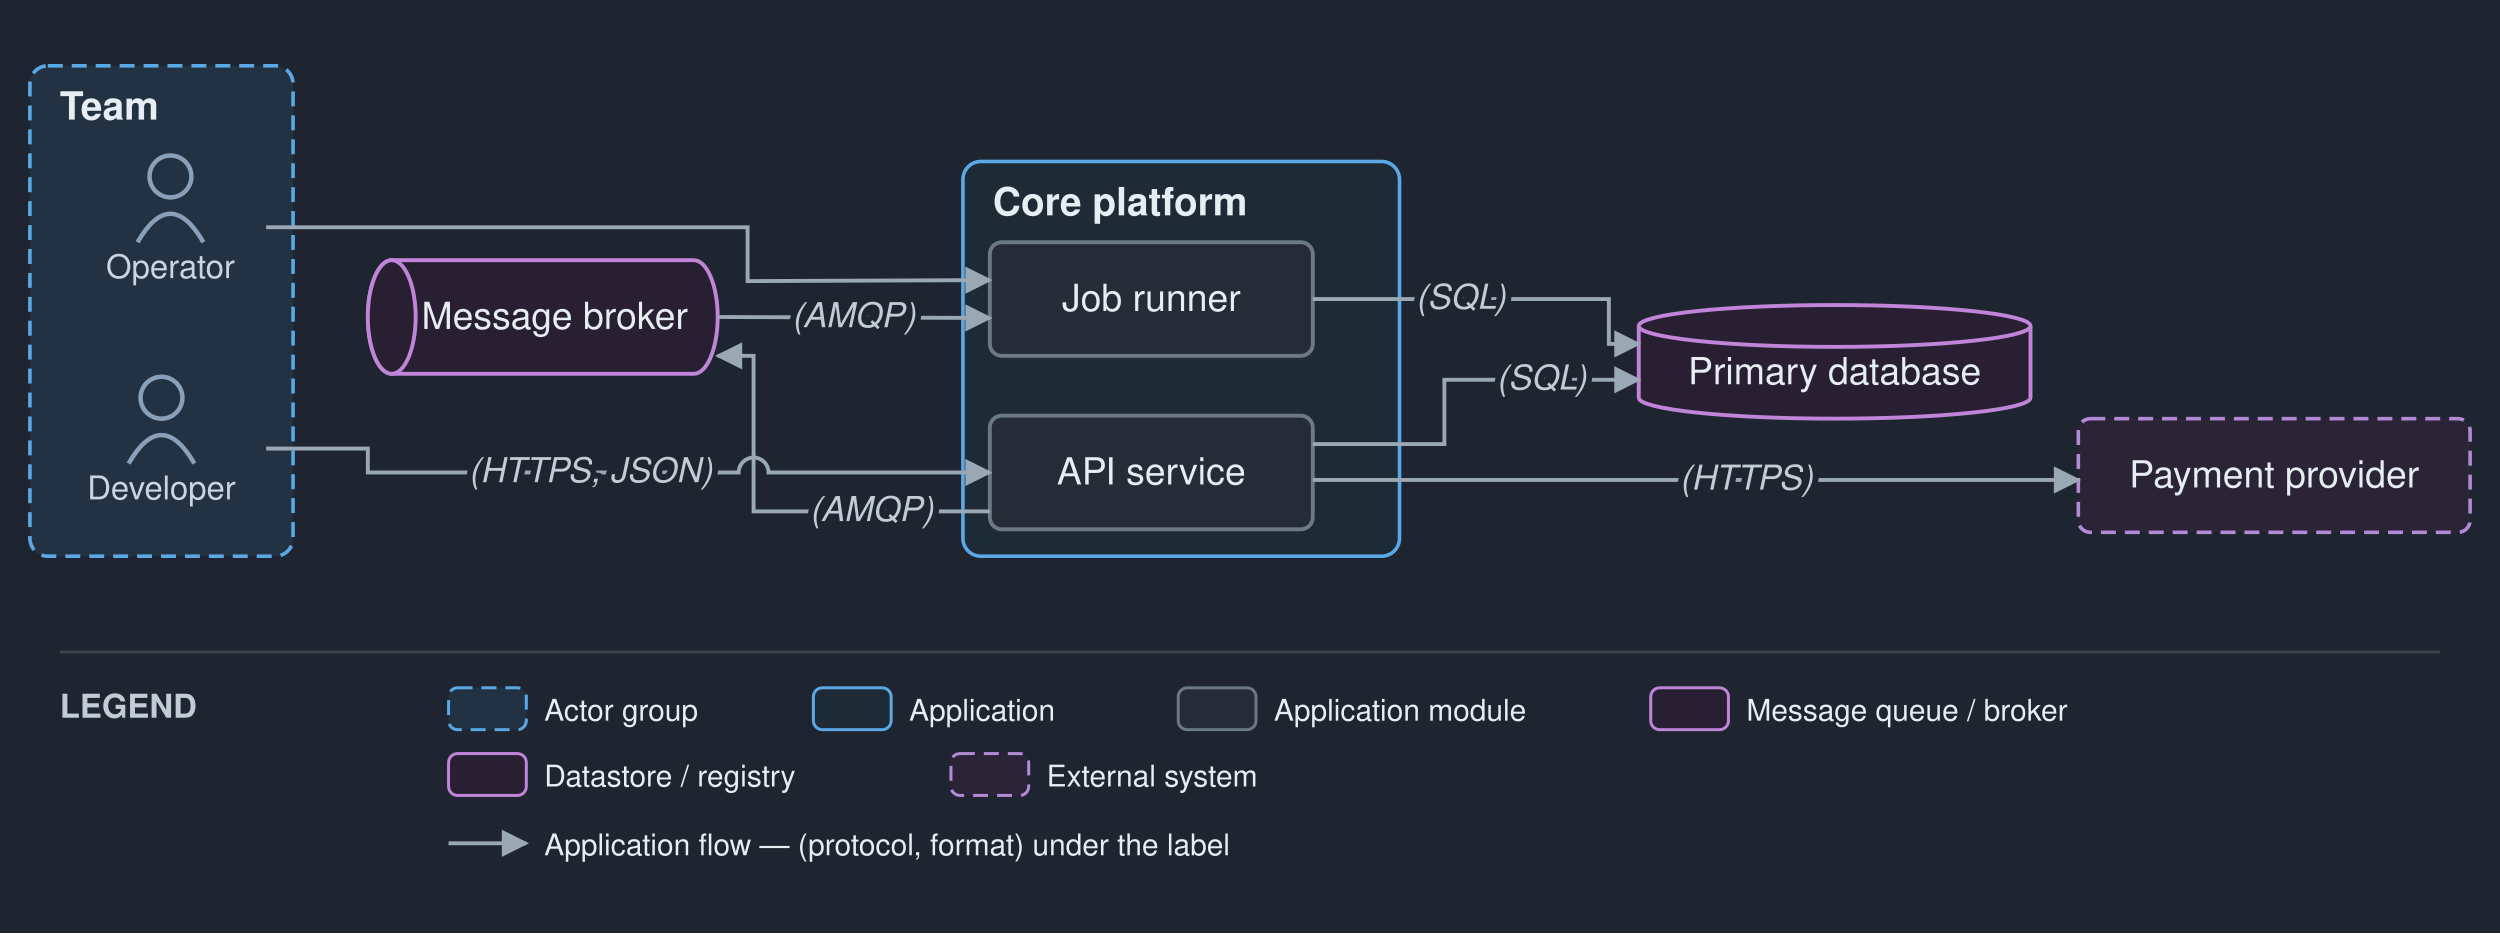
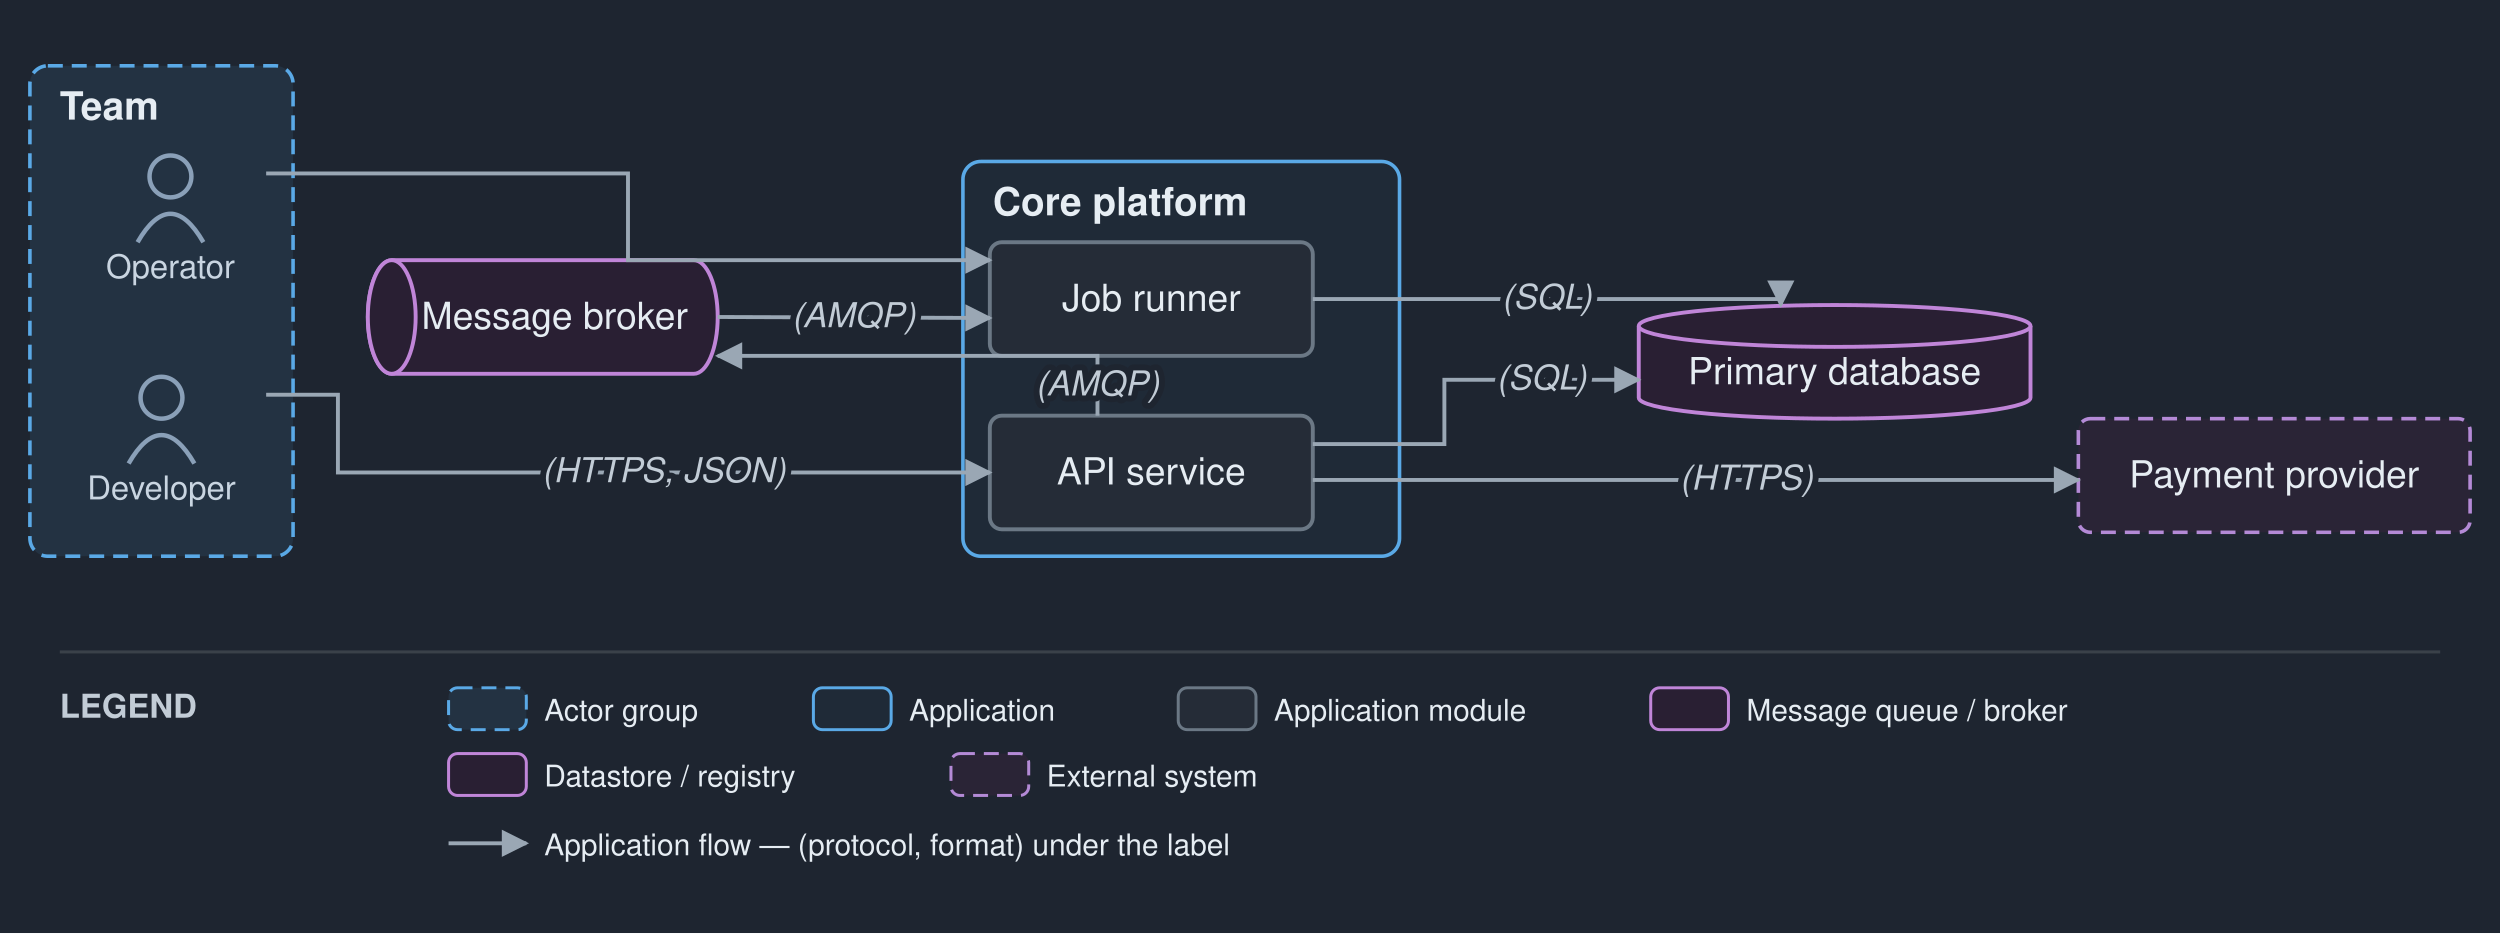
<svg xmlns="http://www.w3.org/2000/svg" viewBox="0 0 836 312" font-family="Helvetica,Arial,sans-serif">
  <defs>
    <marker id="arr" viewBox="0 0 10 10" refX="9" refY="5" markerWidth="7" markerHeight="7" orient="auto-start-reverse">
      <path d="M0,0 L10,5 L0,10 z" fill="#9aa7b4" />
    </marker>
  </defs>
  <rect width="836" height="312" fill="#1e2530" />
  <rect x="10" y="22" width="88" height="164" rx="6" fill="#233242" stroke="#5aa9e6" stroke-width="1.2" stroke-dasharray="5 3" />
  <text x="20" y="40" font-size="13" font-weight="bold" fill="#e6edf3">Team</text>
  <rect x="322" y="54" width="146" height="132" rx="6" fill="#1f2a37" stroke="#5aa9e6" stroke-width="1.2" />
  <text x="332" y="72" font-size="13" font-weight="bold" fill="#e6edf3">Core platform</text>
  <circle cx="54" cy="133" r="7" fill="none" stroke="#8aa0b8" stroke-width="1.5" />
  <path d="M 43 155 q 11 -19 22 0" fill="none" stroke="#8aa0b8" stroke-width="1.5" />
  <text x="54" y="167" font-size="11" text-anchor="middle" fill="#c9d5e1">Developer</text>
  <circle cx="57" cy="59" r="7" fill="none" stroke="#8aa0b8" stroke-width="1.5" />
  <path d="M 46 81 q 11 -19 22 0" fill="none" stroke="#8aa0b8" stroke-width="1.5" />
  <text x="57" y="93" font-size="11" text-anchor="middle" fill="#c9d5e1">Operator</text>
  <rect x="331" y="139" width="108" height="38" rx="4" fill="#252c37" stroke="#6b7885" stroke-width="1.3" />
  <text x="385" y="162" font-size="12.5" text-anchor="middle" fill="#e6edf3">API service</text>
  <rect x="331" y="81" width="108" height="38" rx="4" fill="#252c37" stroke="#6b7885" stroke-width="1.3" />
  <text x="385" y="104" font-size="12.5" text-anchor="middle" fill="#e6edf3">Job runner</text>
  <path d="M 131 87 h 101 a 8 19 0 0 1 0 38 h -101 a 8 19 0 0 1 0 -38" fill="#291f33" stroke="#c085d8" stroke-width="1.3" />
  <ellipse cx="131" cy="106" rx="8" ry="19" fill="#291f33" stroke="#c085d8" stroke-width="1.3" />
  <text x="185.5" y="110" font-size="12.5" text-anchor="middle" fill="#e6edf3">Message broker</text>
  <path d="M 548 109 v 24 a 65.5 7 0 0 0 131 0 v -24" fill="#291f33" stroke="#c085d8" stroke-width="1.3" />
  <ellipse cx="613.5" cy="109" rx="65.5" ry="7" fill="#291f33" stroke="#c085d8" stroke-width="1.3" />
  <text x="613.5" y="128.5" font-size="12.5" text-anchor="middle" fill="#e6edf3">Primary database</text>
  <rect x="695" y="140" width="131" height="38" rx="4" fill="#2a2436" stroke="#b48ad6" stroke-width="1.2" stroke-dasharray="5 3" />
  <text x="760.5" y="163" font-size="12.5" text-anchor="middle" fill="#e6edf3">Payment provider</text>
-   <path d="M 89 150 L 123 150 L 123 158 L 247 158 A 5 5 0 0 1 257 158 L 331 158" fill="none" stroke="#9aa7b4" stroke-width="1.3" marker-end="url(#arr)" />
+   <path d="M 89 132 L 113 132 L 113 158 L 331 158" fill="none" stroke="#9aa7b4" stroke-width="1.3" marker-end="url(#arr)" />
  <path d="M 439 148.5 L 483 148.5 L 483 127 L 548 127" fill="none" stroke="#9aa7b4" stroke-width="1.3" marker-end="url(#arr)" />
-   <path d="M 331 171 L 252 171 L 252 119 L 240 119" fill="none" stroke="#9aa7b4" stroke-width="1.3" marker-end="url(#arr)" />
+   <path d="M 367 139 L 367 119 L 240 119" fill="none" stroke="#9aa7b4" stroke-width="1.3" marker-end="url(#arr)" />
  <path d="M 240 106 L 331 106.333" fill="none" stroke="#9aa7b4" stroke-width="1.3" marker-end="url(#arr)" />
  <path d="M 439 160.5 L 473 160.5 L 695 160.5" fill="none" stroke="#9aa7b4" stroke-width="1.3" marker-end="url(#arr)" />
-   <path d="M 89 76 L 250 76 L 250 94 L 331 93.667" fill="none" stroke="#9aa7b4" stroke-width="1.3" marker-end="url(#arr)" />
-   <path d="M 439 100 L 538 100 L 538 115 L 548 115" fill="none" stroke="#9aa7b4" stroke-width="1.3" marker-end="url(#arr)" />
-   <text x="197.5" y="161.25" font-size="11.5" text-anchor="middle" fill="#c2ccd6" font-style="italic" stroke="#1e2530" stroke-width="4" paint-order="stroke" stroke-linejoin="round">(HTTPS, JSON)</text>
+   <path d="M 89 58 L 210 58 L 210 87 L 331 87" fill="none" stroke="#9aa7b4" stroke-width="1.3" marker-end="url(#arr)" />
+   <path d="M 439 100 L 595.5 100 L 595.5 102" fill="none" stroke="#9aa7b4" stroke-width="1.3" marker-end="url(#arr)" />
+   <text x="222" y="161.25" font-size="11.5" text-anchor="middle" fill="#c2ccd6" font-style="italic" stroke="#1e2530" stroke-width="4" paint-order="stroke" stroke-linejoin="round">(HTTPS, JSON)</text>
  <text x="515.5" y="130.25" font-size="11.5" text-anchor="middle" fill="#c2ccd6" font-style="italic" stroke="#1e2530" stroke-width="4" paint-order="stroke" stroke-linejoin="round">(SQL)</text>
-   <text x="291.5" y="174.25" font-size="11.5" text-anchor="middle" fill="#c2ccd6" font-style="italic" stroke="#1e2530" stroke-width="4" paint-order="stroke" stroke-linejoin="round">(AMQP)</text>
+   <text x="367" y="132.25" font-size="11.5" text-anchor="middle" fill="#c2ccd6" font-style="italic" stroke="#1e2530" stroke-width="4" paint-order="stroke" stroke-linejoin="round">(AMQP)</text>
  <text x="285.5" y="109.417" font-size="11.5" text-anchor="middle" fill="#c2ccd6" font-style="italic" stroke="#1e2530" stroke-width="4" paint-order="stroke" stroke-linejoin="round">(AMQP)</text>
  <text x="584" y="163.75" font-size="11.5" text-anchor="middle" fill="#c2ccd6" font-style="italic" stroke="#1e2530" stroke-width="4" paint-order="stroke" stroke-linejoin="round">(HTTPS)</text>
-   <text x="488.5" y="103.25" font-size="11.5" text-anchor="middle" fill="#c2ccd6" font-style="italic" stroke="#1e2530" stroke-width="4" paint-order="stroke" stroke-linejoin="round">(SQL)</text>
+   <text x="517.25" y="103.25" font-size="11.5" text-anchor="middle" fill="#c2ccd6" font-style="italic" stroke="#1e2530" stroke-width="4" paint-order="stroke" stroke-linejoin="round">(SQL)</text>
  <line x1="20" y1="218" x2="816" y2="218" stroke="#3a4149" stroke-width="1" />
  <text x="20" y="240" font-size="11" font-weight="bold" fill="#c2ccd6">LEGEND</text>
  <rect x="150" y="230" width="26" height="14" rx="3" fill="#233242" stroke="#5aa9e6" stroke-dasharray="5 3" />
  <text x="182" y="241" font-size="10" fill="#e6edf3">Actor group</text>
  <rect x="272" y="230" width="26" height="14" rx="3" fill="#1f2a37" stroke="#5aa9e6" />
  <text x="304" y="241" font-size="10" fill="#e6edf3">Application</text>
  <rect x="394" y="230" width="26" height="14" rx="3" fill="#252c37" stroke="#6b7885" />
  <text x="426" y="241" font-size="10" fill="#e6edf3">Application module</text>
  <rect x="552" y="230" width="26" height="14" rx="3" fill="#291f33" stroke="#c085d8" />
  <text x="584" y="241" font-size="10" fill="#e6edf3">Message queue / broker</text>
  <rect x="150" y="252" width="26" height="14" rx="3" fill="#291f33" stroke="#c085d8" />
  <text x="182" y="263" font-size="10" fill="#e6edf3">Datastore / registry</text>
  <rect x="318" y="252" width="26" height="14" rx="3" fill="#2a2436" stroke="#b48ad6" stroke-dasharray="5 3" />
  <text x="350" y="263" font-size="10" fill="#e6edf3">External system</text>
  <line x1="150" y1="282" x2="176" y2="282" stroke="#9aa7b4" stroke-width="1.3" marker-end="url(#arr)" />
  <text x="182" y="286" font-size="10" fill="#e6edf3">Application flow — (protocol, format) under the label</text>
</svg>
